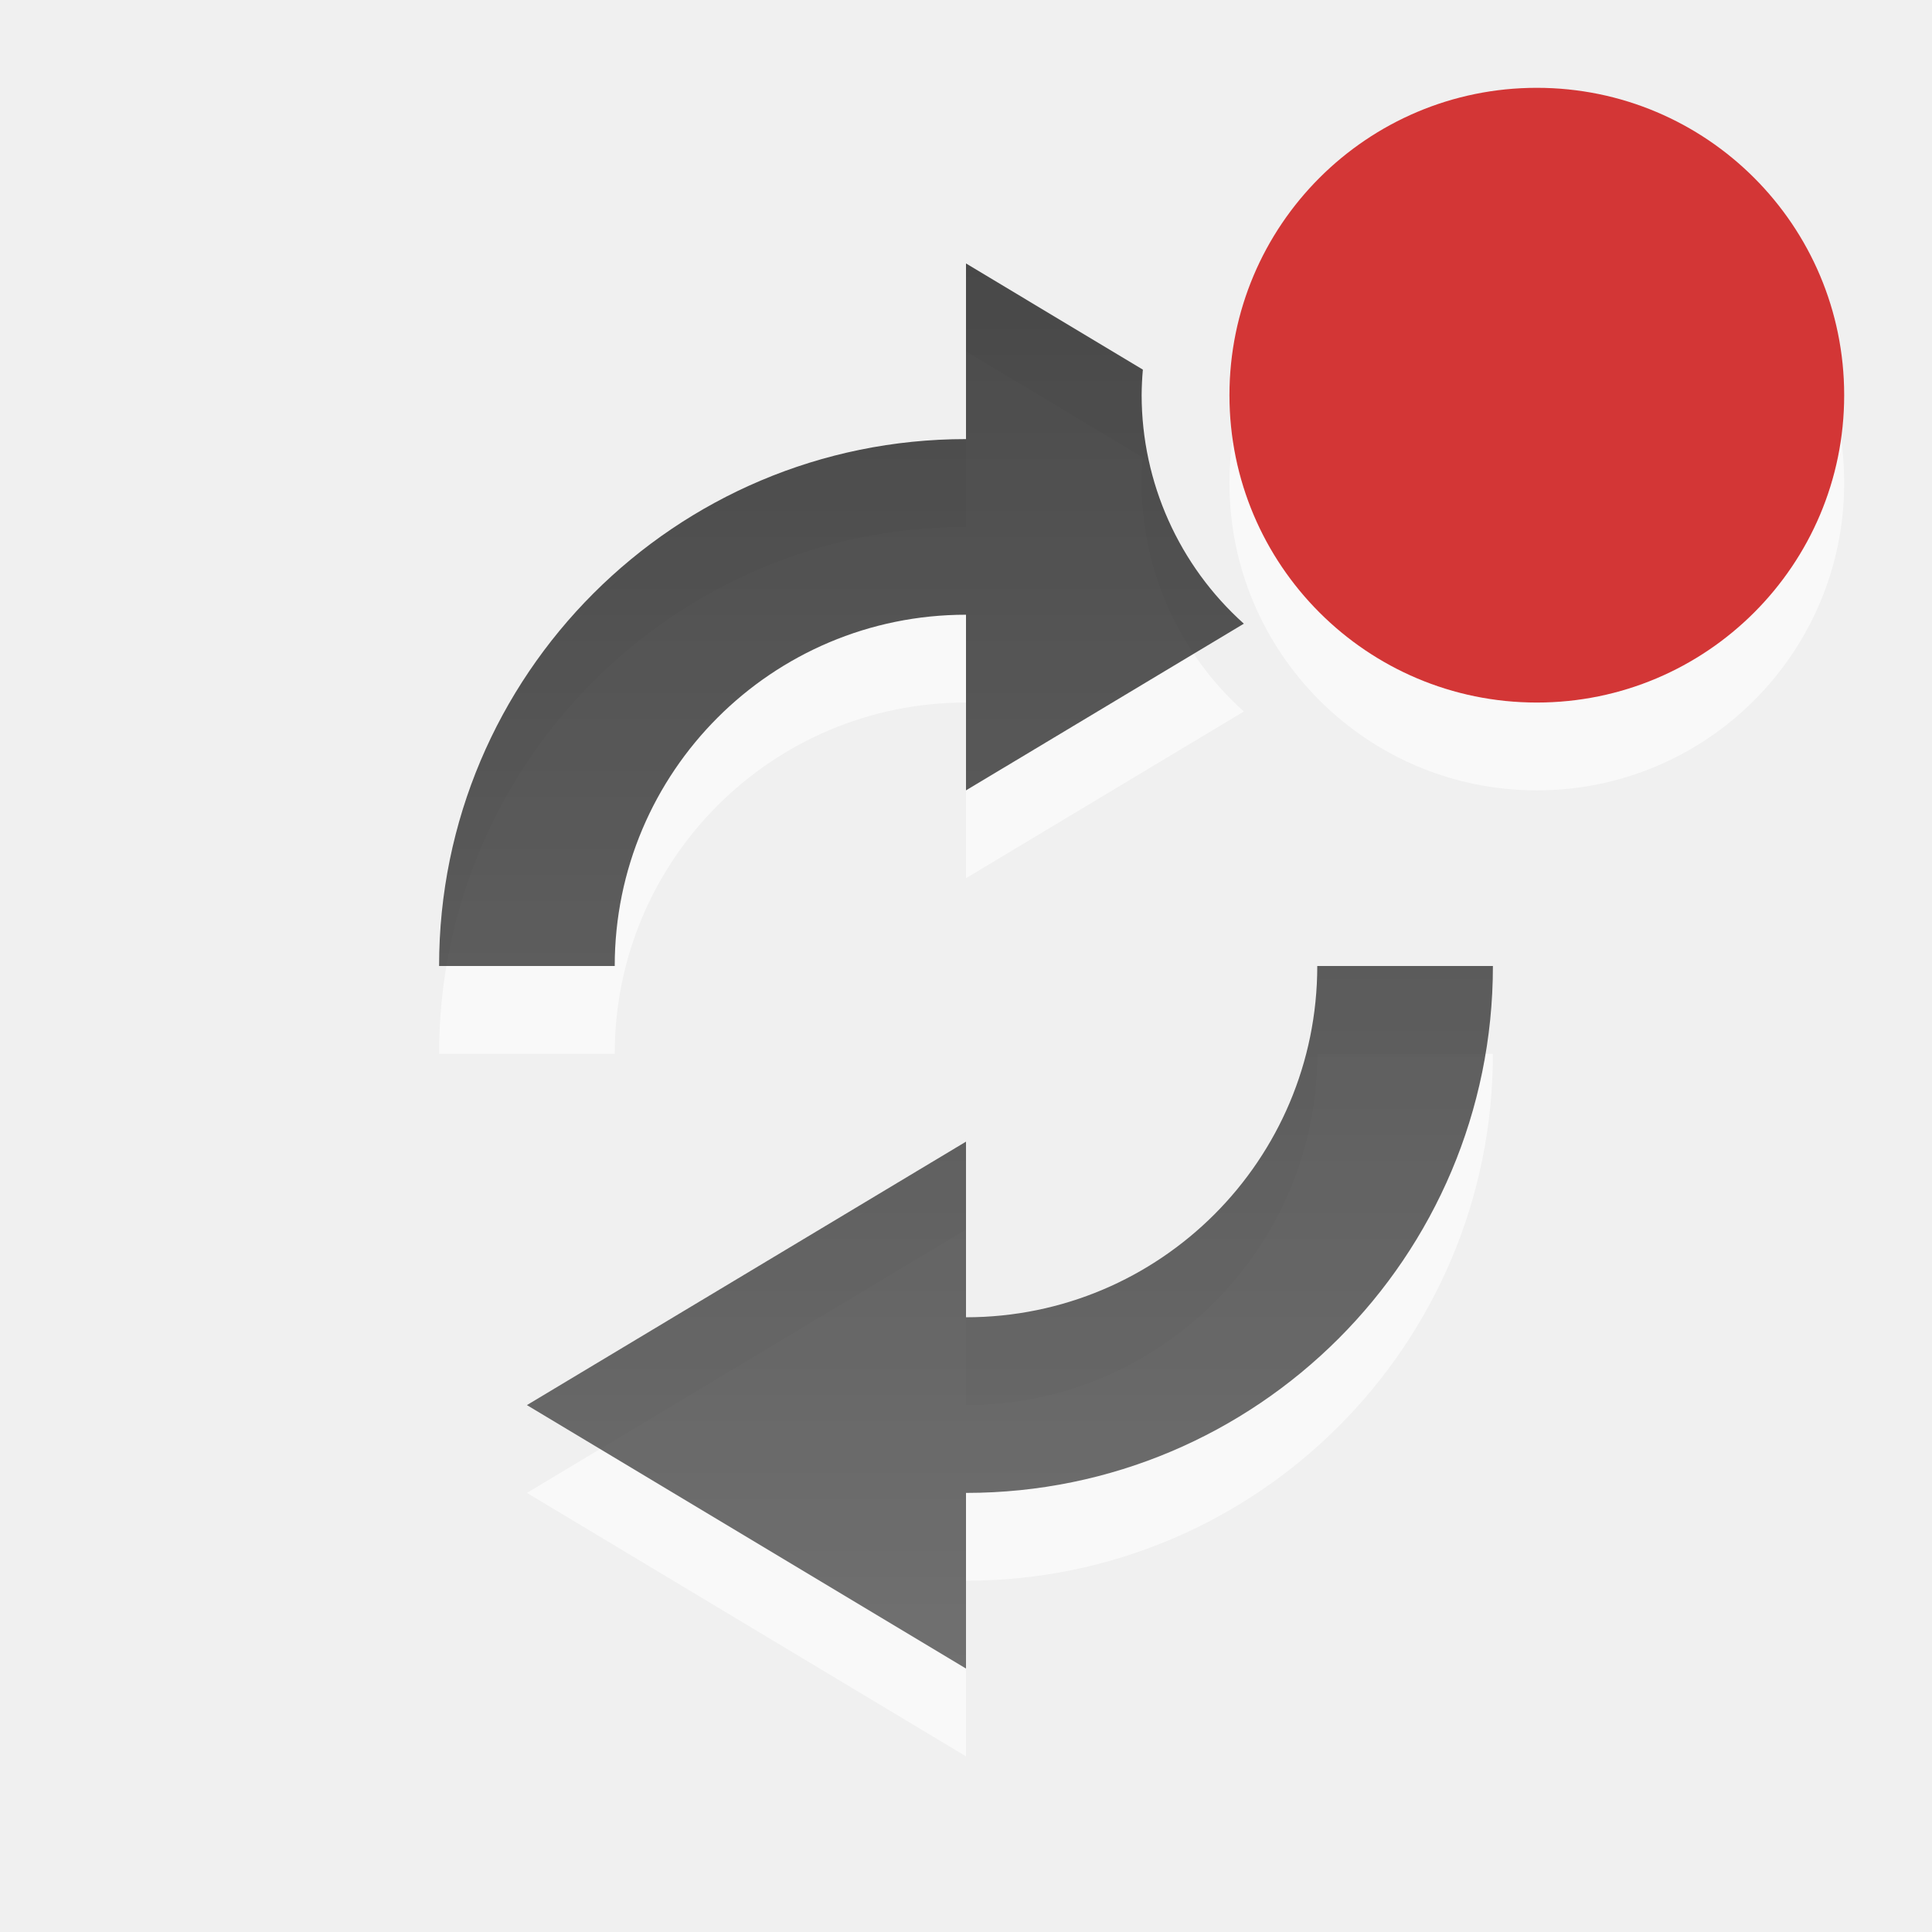
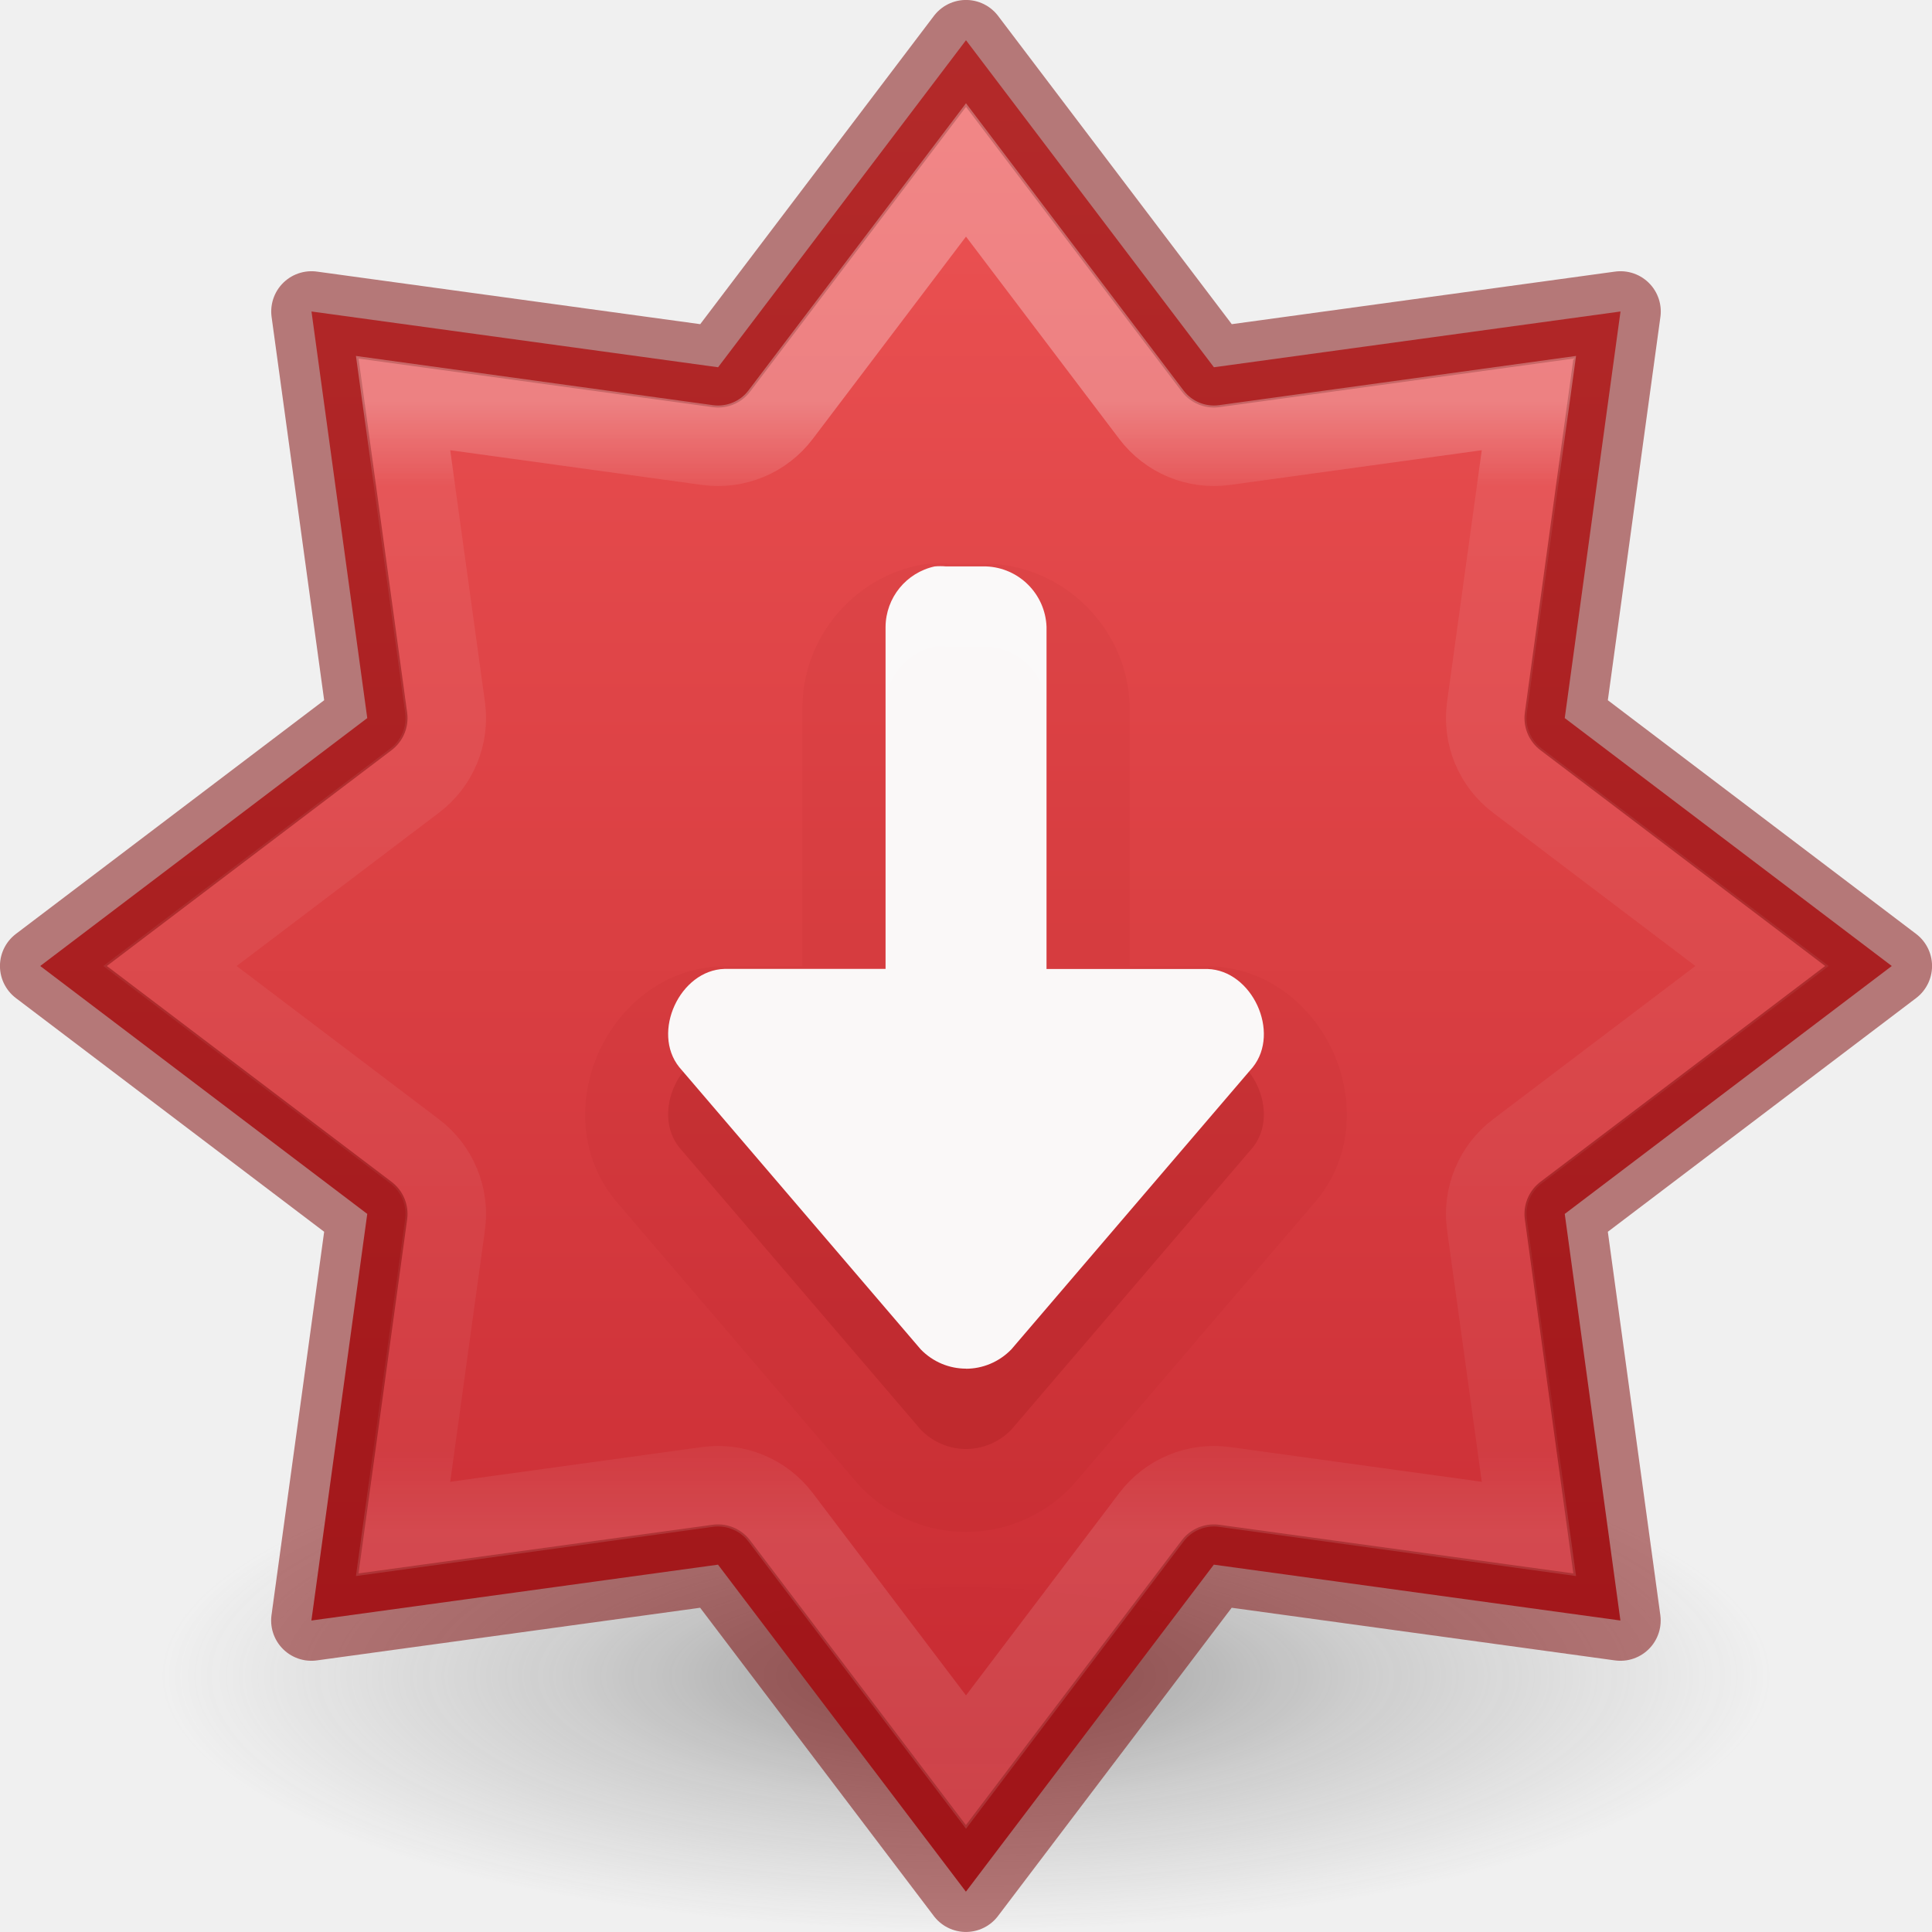
- <svg xmlns="http://www.w3.org/2000/svg" xmlns:xlink="http://www.w3.org/1999/xlink" version="1.1" id="svg2" width="22" height="22">
-   <defs id="defs7">
-     <linearGradient id="linearGradient3587-6-5-3">
-       <stop id="stop3589-9-2-2" style="stop-color:#000000;stop-opacity:1" offset="0" />
-       <stop id="stop3591-7-4-73" style="stop-color:#363636;stop-opacity:1" offset="1" />
+ <svg xmlns="http://www.w3.org/2000/svg" xmlns:xlink="http://www.w3.org/1999/xlink" id="svg7107" height="22" width="22" version="1.1">
+   <defs id="defs7109">
+     <linearGradient id="linearGradient870">
+       <stop id="stop866" offset="0" style="stop-color:#ed5353;stop-opacity:1" />
+       <stop id="stop868" offset="1" style="stop-color:#c6262e;stop-opacity:1" />
    </linearGradient>
-     <linearGradient xlink:href="#linearGradient3587-6-5-3" id="linearGradient835" x1="6" y1="3" x2="6" y2="19" gradientUnits="userSpaceOnUse" />
+     <radialGradient cx="99.157" cy="186.171" r="62.769" fx="99.157" fy="186.171" id="radialGradient3108" xlink:href="#linearGradient3820-7-2-2" gradientUnits="userSpaceOnUse" gradientTransform="matrix(0.1460378,0,0,0.04646659,-3.480676,10.43265)" />
+     <linearGradient id="linearGradient3820-7-2-2">
+       <stop offset="0" style="stop-color:#3d3d3d;stop-opacity:1" id="stop3822-2-6-36" />
+       <stop offset="0.5" style="stop-color:#686868;stop-opacity:0.498" id="stop3864-8-7-6" />
+       <stop offset="1" style="stop-color:#686868;stop-opacity:0" id="stop3824-1-2-4" />
+     </linearGradient>
+     <linearGradient xlink:href="#linearGradient4806-6" id="linearGradient3293-3" gradientUnits="userSpaceOnUse" gradientTransform="matrix(3.270547,0,0,3.270547,-191.322,-46.40671)" x1="61.219" y1="15.591" x2="61.219" y2="19.515" />
+     <linearGradient id="linearGradient4806-6">
+       <stop id="stop4808-7" style="stop-color:#ffffff;stop-opacity:1" offset="0" />
+       <stop id="stop4810-5" style="stop-color:#ffffff;stop-opacity:0.235" offset="0.076" />
+       <stop id="stop4812-3" style="stop-color:#ffffff;stop-opacity:0.157" offset="0.929" />
+       <stop id="stop4814-5" style="stop-color:#ffffff;stop-opacity:0.392" offset="1" />
+     </linearGradient>
+     <linearGradient gradientTransform="matrix(1.1525,0,0,0.8616044,-2368.323,-2774.265)" gradientUnits="userSpaceOnUse" xlink:href="#linearGradient870" id="linearGradient11527-6-5-3-6" y2="3244.851" x2="2065.696" y1="3220.528" x1="2065.696" />
  </defs>
-   <path id="path837" d="m 11,4 v 2 a 6,6 0 0 0 -6,6 h 2 a 4,4 0 0 1 4,-4 v 2 L 14.164,8.102 A 3.5,3.5 0 0 1 13,5.5 3.5,3.5 0 0 1 13.014,5.209 Z m 4,8 a 4,4 0 0 1 -4,4 v -2 l -5,3 5,3 v -2 a 6,6 0 0 0 6,-6 z" style="color:#bebebe;overflow:visible;opacity:0.6;fill:#ffffff;fill-opacity:1;marker:none" />
-   <circle r="3.5" cy="5.5" cx="17.5" id="circle841" style="opacity:0.6;fill:#ffffff;fill-opacity:1;stroke:none;stroke-width:9.018;stroke-linecap:round;stroke-miterlimit:4;stroke-dasharray:none;stroke-dashoffset:0;stroke-opacity:0" />
-   <path style="color:#bebebe;overflow:visible;fill:url(#linearGradient835);fill-opacity:1;marker:none;opacity:0.7" d="M 11 3 L 11 5 A 6 6 0 0 0 5 11 L 7 11 A 4 4 0 0 1 11 7 L 11 9 L 14.164 7.102 A 3.5 3.5 0 0 1 13 4.5 A 3.5 3.5 0 0 1 13.014 4.209 L 11 3 z M 15 11 A 4 4 0 0 1 11 15 L 11 13 L 6 16 L 11 19 L 11 17 A 6 6 0 0 0 17 11 L 15 11 z " id="path816" />
-   <circle style="opacity:1;fill:#da0000;fill-opacity:0;stroke:none;stroke-width:9.018;stroke-linecap:round;stroke-miterlimit:4;stroke-dasharray:none;stroke-dashoffset:0;stroke-opacity:0" id="path879" cx="17.5" cy="4.5" r="3.5" />
-   <circle style="opacity:1;fill:#d33636;fill-opacity:1;stroke:none;stroke-width:9.018;stroke-linecap:round;stroke-miterlimit:4;stroke-dasharray:none;stroke-dashoffset:0;stroke-opacity:0" id="path879-5" cx="17.5" cy="4.5" r="3.5" />
+   <path d="m 20.167,19.083 a 9.167,2.917 0 0 1 -18.333,0 9.167,2.917 0 1 1 18.333,0 z" id="path3818-0-2-5" style="opacity:0.5;fill:url(#radialGradient3108);fill-opacity:1;stroke:none;stroke-width:0.917" />
+   <path style="opacity:0.99;vector-effect:none;fill:url(#linearGradient11527-6-5-3-6);fill-opacity:1;stroke:none;stroke-width:0.917;stroke-linecap:butt;stroke-linejoin:miter;stroke-miterlimit:4;stroke-dasharray:none;stroke-dashoffset:0;stroke-opacity:1;marker:none;paint-order:normal" d="M 11,0.458 8.177,4.182 3.547,3.547 4.182,8.177 0.458,11 l 3.724,2.823 -0.636,4.63 4.63,-0.636 2.823,3.724 2.823,-3.724 4.63,0.636 L 17.818,13.823 21.542,11 17.818,8.177 18.453,3.547 13.823,4.182 Z" id="path888" />
+   <path style="opacity:0.5;vector-effect:none;fill:none;fill-opacity:1;stroke:#7a0000;stroke-width:0.917;stroke-linecap:round;stroke-linejoin:round;stroke-miterlimit:4;stroke-dasharray:none;stroke-dashoffset:0;stroke-opacity:1;marker:none;paint-order:normal" d="M 11,0.458 8.177,4.182 3.547,3.547 4.182,8.177 0.458,11 l 3.724,2.823 -0.636,4.63 4.63,-0.636 2.823,3.724 2.823,-3.724 4.63,0.636 L 17.818,13.823 21.542,11 17.818,8.177 18.453,3.547 13.823,4.182 Z" id="path841" />
+   <path style="opacity:0.3;vector-effect:none;fill:none;fill-opacity:1;stroke:url(#linearGradient3293-3);stroke-width:0.917;stroke-linecap:round;stroke-linejoin:miter;stroke-miterlimit:4;stroke-dasharray:none;stroke-dashoffset:0;stroke-opacity:1;marker:none;paint-order:normal" id="path841-5" d="M 11,1.935 8.889,4.722 A 0.893,0.893 0 0 1 8.057,5.068 L 4.59,4.59 5.068,8.057 A 0.893,0.893 0 0 1 4.722,8.889 L 1.935,11 4.722,13.111 a 0.893,0.893 0 0 1 0.346,0.832 l -0.478,3.467 3.467,-0.478 a 0.893,0.893 0 0 1 0.832,0.346 L 11,20.065 13.111,17.278 a 0.893,0.893 0 0 1 0.832,-0.346 l 3.467,0.478 -0.478,-3.467 a 0.893,0.893 0 0 1 0.346,-0.832 L 20.065,11 17.278,8.889 A 0.893,0.893 0 0 1 16.932,8.057 L 17.41,4.59 13.943,5.068 A 0.893,0.893 0 0 1 13.111,4.722 Z" />
+   <path style="opacity:0.05;vector-effect:none;fill:#7a0000;fill-opacity:1;stroke:none;stroke-width:0.917px;stroke-linecap:butt;stroke-linejoin:miter;stroke-miterlimit:4;stroke-dasharray:none;stroke-dashoffset:0;stroke-opacity:1;marker:none;paint-order:normal" id="path818-7-6-1" d="m 11,17.445 c -0.438,0 -0.875,-0.178 -1.194,-0.508 A 0.945,0.945 0 0 1 9.766,16.894 L 7.016,13.68 A 0.945,0.945 0 0 1 6.997,13.657 C 6.569,13.122 6.6,12.454 6.825,11.967 7.05,11.479 7.537,11.024 8.221,11.003 a 0.945,0.945 0 0 1 0.029,0 H 9.138 V 8.053 a 0.945,0.945 0 0 1 0,-0.009 C 9.145,7.277 9.692,6.606 10.44,6.441 a 0.945,0.945 0 0 1 0.116,-0.018 c 0.1,-0.009 0.201,-0.009 0.301,0 l -0.086,-0.004 h 0.458 a 0.945,0.945 0 0 1 0.036,0 c 0.858,0.032 1.565,0.738 1.597,1.597 a 0.945,0.945 0 0 1 0,0.036 V 11.003 H 13.75 a 0.945,0.945 0 0 1 0.029,0 c 0.684,0.02 1.171,0.476 1.396,0.963 0.225,0.487 0.255,1.156 -0.172,1.69 a 0.945,0.945 0 0 1 -0.02,0.023 l -2.75,3.214 a 0.945,0.945 0 0 1 -0.039,0.043 C 11.875,17.267 11.438,17.445 11,17.445 Z" />
+   <path style="opacity:0.15;vector-effect:none;fill:#7a0000;fill-opacity:1;stroke:none;stroke-width:0.917px;stroke-linecap:butt;stroke-linejoin:miter;stroke-miterlimit:4;stroke-dasharray:none;stroke-dashoffset:0;stroke-opacity:1;marker:none;paint-order:normal" d="m 11,16.5 c 0.187,0 0.375,-0.075 0.516,-0.22 l 2.75,-3.214 C 14.584,12.668 14.258,11.963 13.75,11.947 H 11.917 V 8.052 C 11.903,7.678 11.603,7.378 11.229,7.364 h -0.457 c -0.043,-0.004 -0.086,-0.004 -0.129,0 -0.324,0.071 -0.556,0.356 -0.559,0.688 v 3.895 H 8.25 c -0.508,0.015 -0.834,0.72 -0.516,1.118 l 2.75,3.214 C 10.625,16.425 10.813,16.5 11,16.5 Z" id="path818-7-6" />
+   <path style="opacity:0.99;vector-effect:none;fill:#fafafa;fill-opacity:1;stroke:none;stroke-width:0.917;stroke-linecap:butt;stroke-linejoin:miter;stroke-miterlimit:4;stroke-dasharray:none;stroke-dashoffset:0;stroke-opacity:1;marker:none;paint-order:normal" d="m 11,15.586 c 0.187,0 0.375,-0.075 0.516,-0.22 l 2.75,-3.214 C 14.584,11.754 14.258,11.049 13.75,11.034 H 11.917 V 7.138 C 11.903,6.764 11.603,6.464 11.229,6.45 h -0.457 c -0.043,-0.004 -0.086,-0.004 -0.129,0 -0.324,0.071 -0.556,0.356 -0.559,0.688 v 3.895 H 8.25 c -0.508,0.015 -0.834,0.72 -0.516,1.118 l 2.75,3.214 c 0.141,0.146 0.329,0.22 0.516,0.22 z" id="path818-7" />
</svg>
